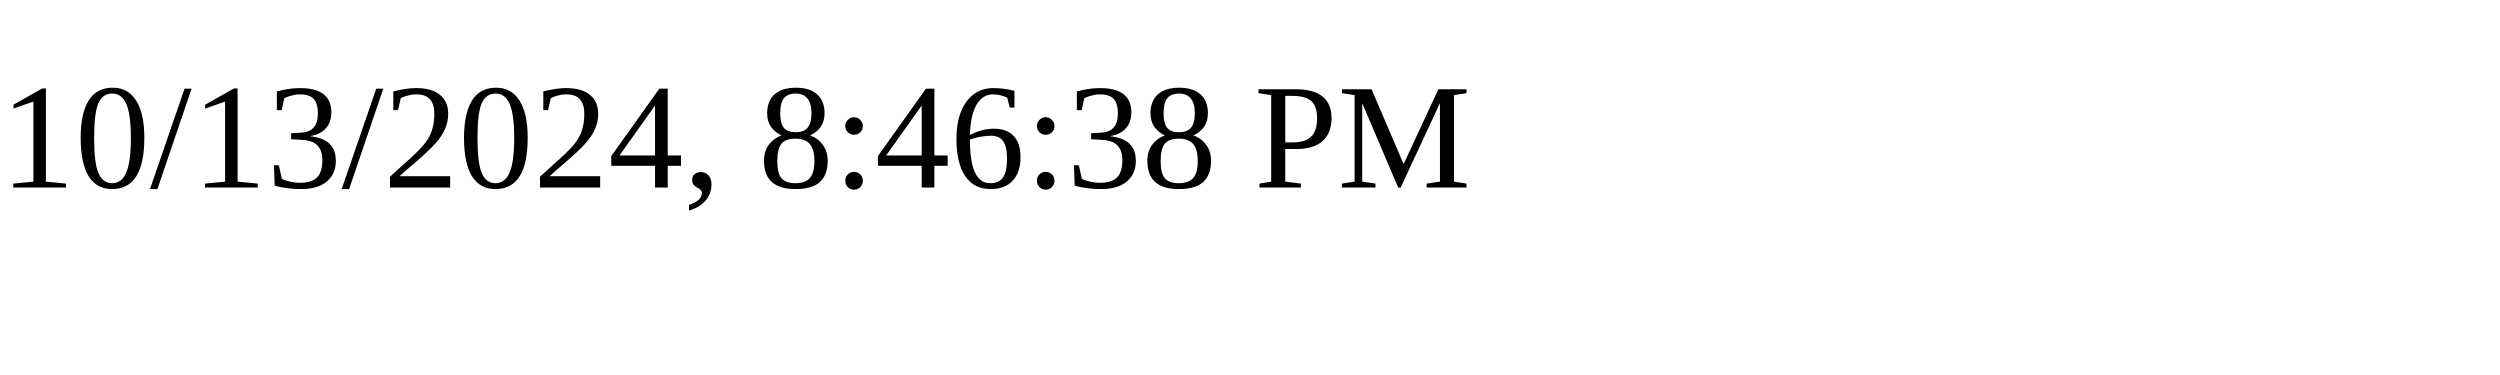
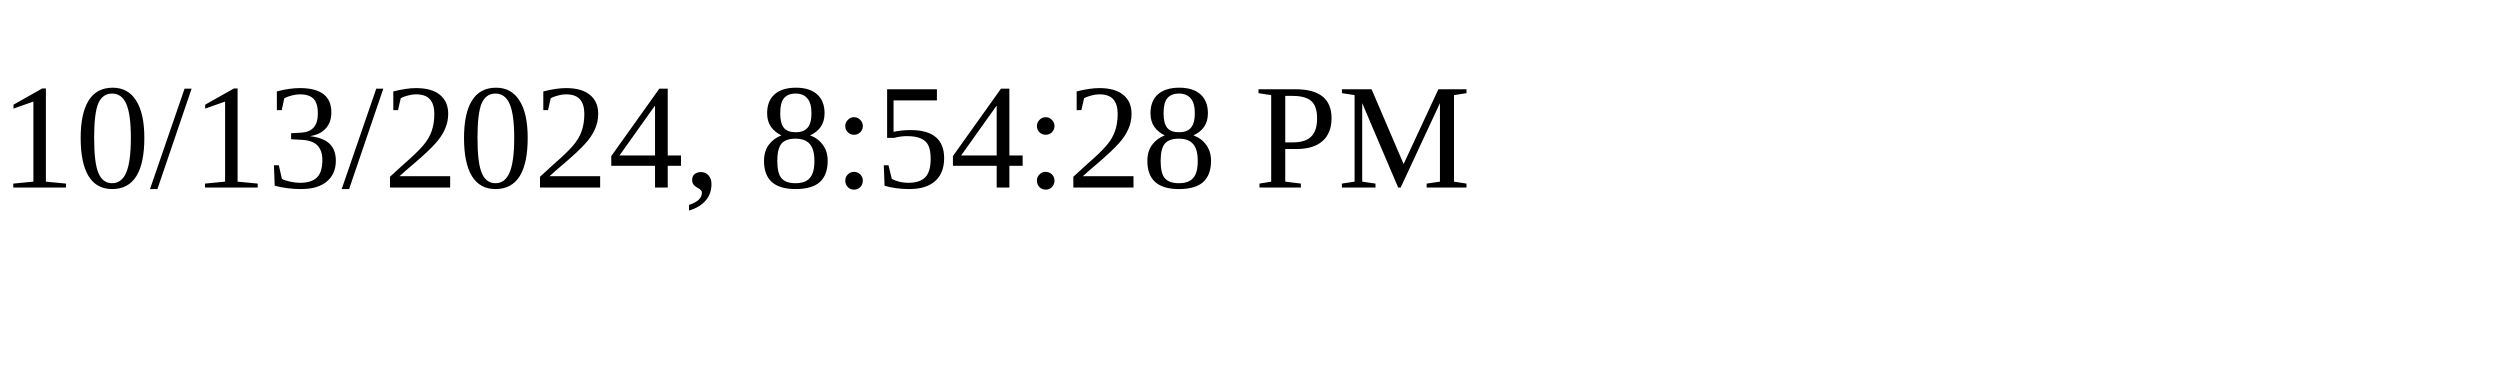
<svg xmlns="http://www.w3.org/2000/svg" height="30" width="200">
-   <text x="0" y="15">10/13/2024, 8:46:38 PM</text>
+   <text x="0" y="15">10/13/2024, 8:54:28 PM</text>
</svg>
